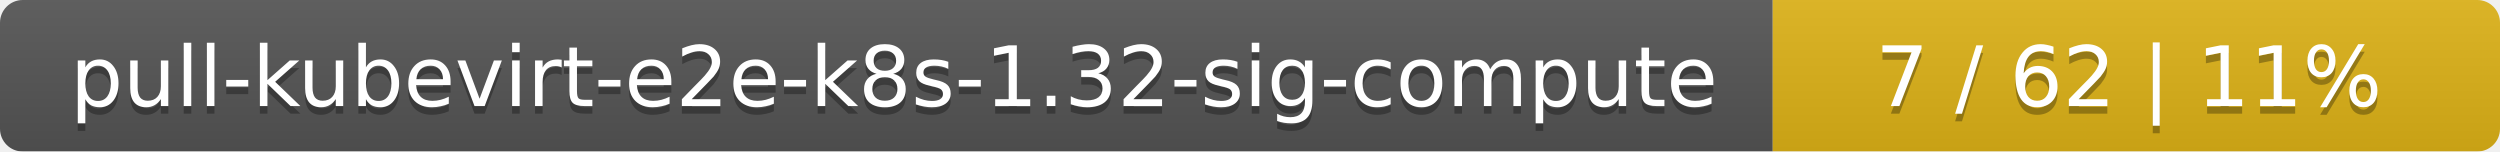
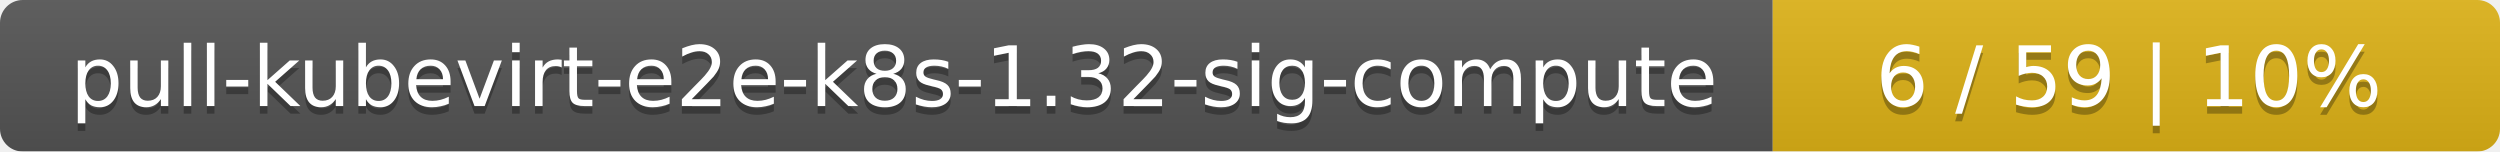
<svg xmlns="http://www.w3.org/2000/svg" width="330" height="20">
  <linearGradient id="smooth" x2="0" y2="100%">
    <stop offset="0" stop-color="#bbb" stop-opacity=".1" />
    <stop offset="1" stop-opacity=".1" />
  </linearGradient>
  <mask id="round">
    <rect width="330" height="20" rx="3" fill="#fff" />
  </mask>
  <g mask="url(#round)">
    <rect width="234" height="20" fill="#555" />
    <rect x="234" width="96" height="20" fill="#dfb317" />
    <rect width="330" height="20" fill="url(#smooth)" />
  </g>
  <g fill="#fff" text-anchor="middle" font-family="DejaVu Sans,Verdana,Geneva,sans-serif" font-size="11">
    <text x="118" y="15" fill="#010101" fill-opacity=".3">pull-kubevirt-e2e-k8s-1.32-sig-compute</text>
    <text x="118" y="14">pull-kubevirt-e2e-k8s-1.32-sig-compute</text>
-     <text x="281" y="15" fill="#010101" fill-opacity=".3">7 / 62    |    11%</text>
-     <text x="281" y="14">7 / 62    |    11%</text>
+     <text x="281" y="15" fill="#010101" fill-opacity=".3">6 / 59    |    10%</text>
+     <text x="281" y="14">6 / 59    |    10%</text>
  </g>
</svg>
